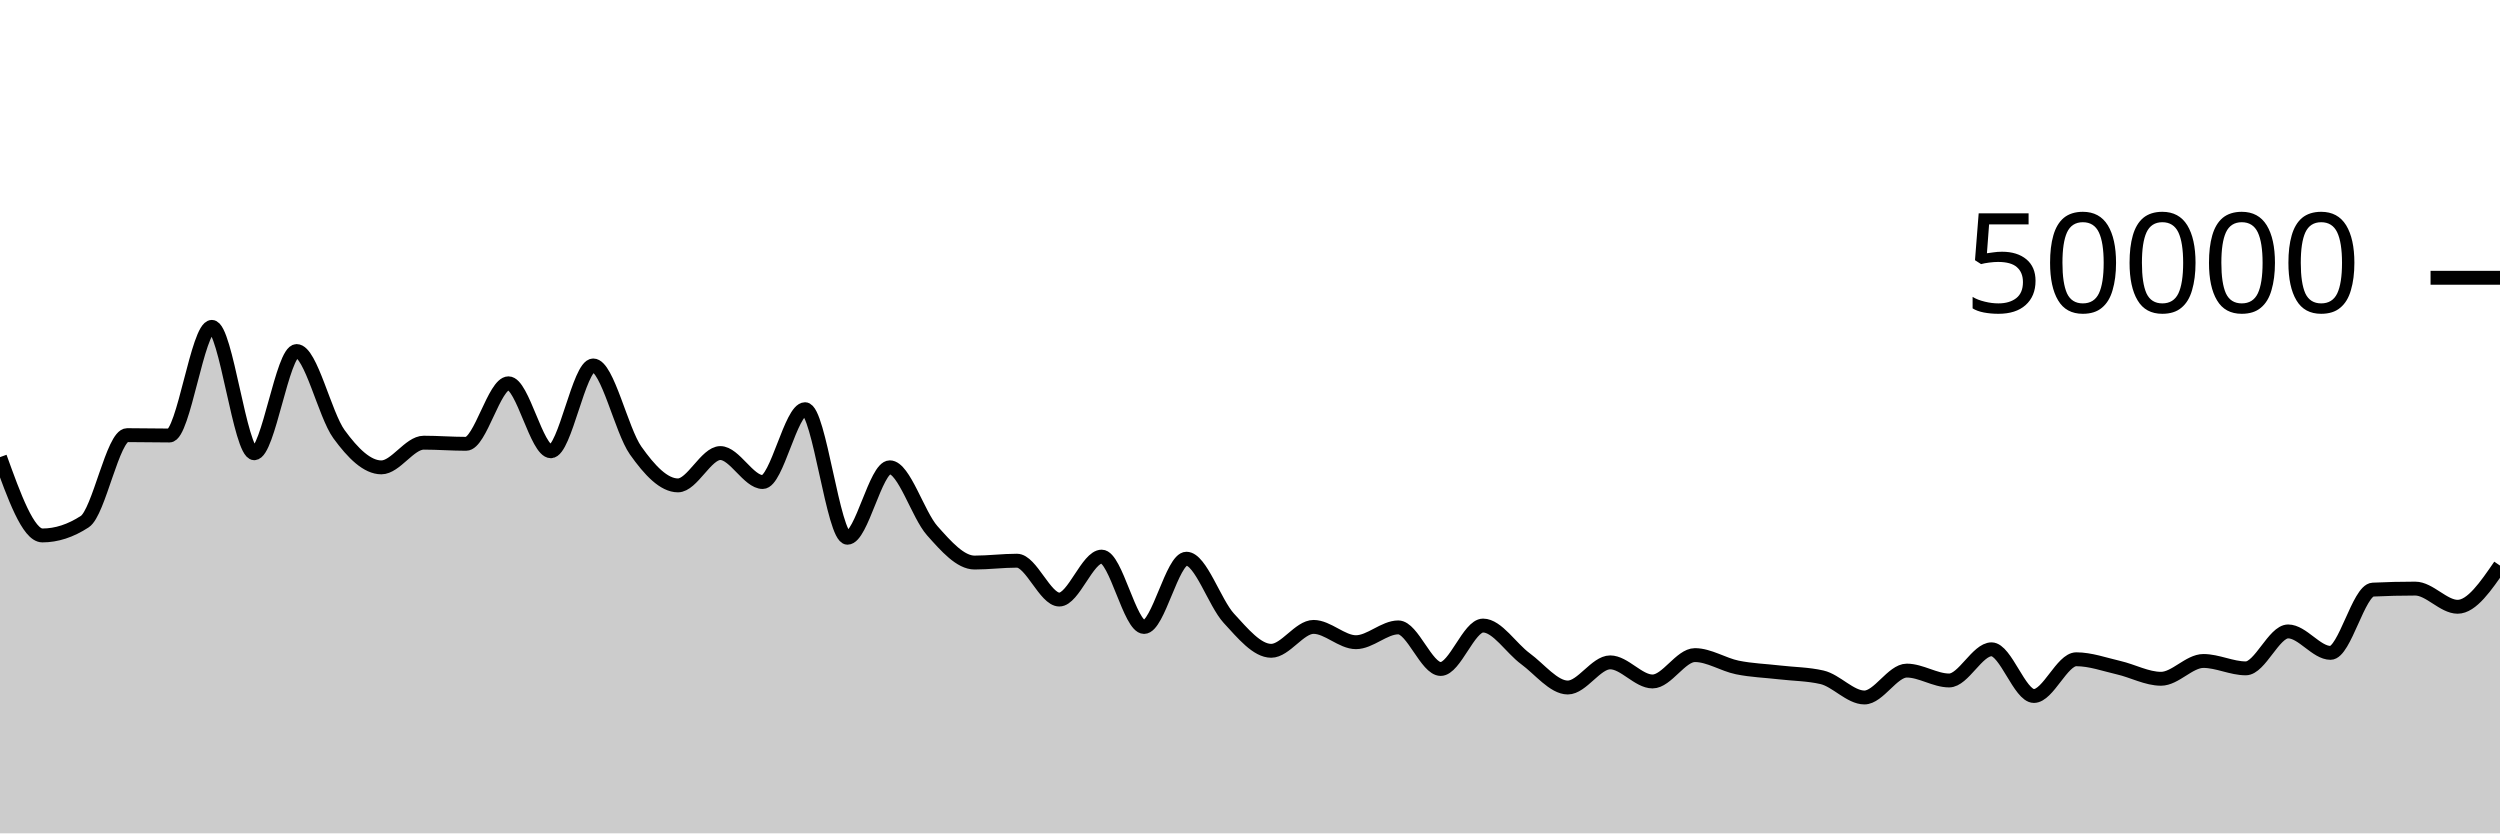
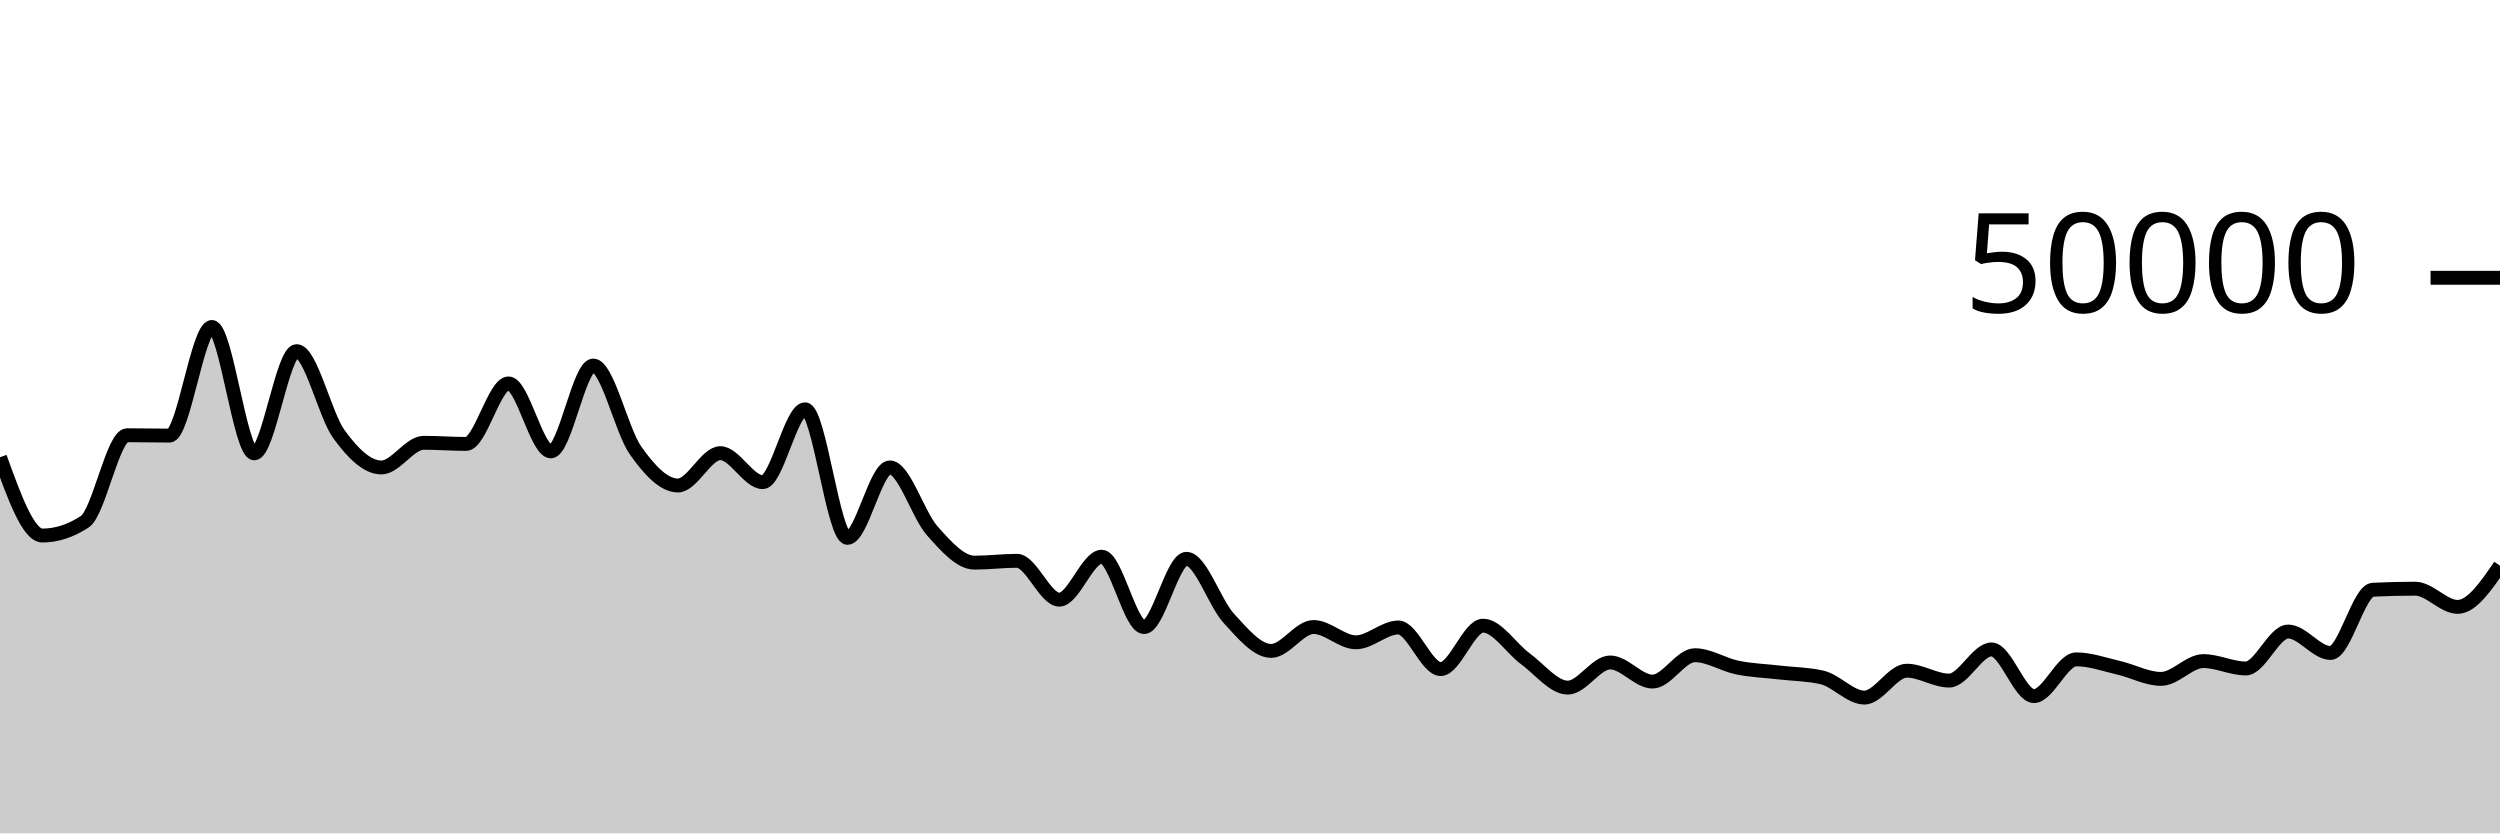
<svg xmlns="http://www.w3.org/2000/svg" viewBox="0 0 180 60">
  <g transform="translate(0,20)">
-     <path class="area" fill="rgba(0, 0, 0, 0.2)" d="M0,12.913C1.017,15.732,2.034,18.552,3.051,18.552C4.068,18.552,5.085,18.221,6.102,17.558C7.119,16.896,8.136,11.33,9.153,11.33C10.169,11.33,11.186,11.356,12.203,11.356C13.22,11.356,14.237,3.535,15.254,3.535C16.271,3.535,17.288,12.634,18.305,12.634C19.322,12.634,20.339,5.274,21.356,5.274C22.373,5.274,23.39,9.864,24.407,11.26C25.424,12.656,26.441,13.651,27.458,13.651C28.475,13.651,29.492,11.873,30.508,11.873C31.525,11.873,32.542,11.955,33.559,11.955C34.576,11.955,35.593,7.598,36.61,7.598C37.627,7.598,38.644,12.491,39.661,12.491C40.678,12.491,41.695,6.312,42.712,6.312C43.729,6.312,44.746,10.993,45.763,12.433C46.78,13.872,47.797,14.948,48.814,14.948C49.831,14.948,50.847,12.62,51.864,12.62C52.881,12.62,53.898,14.706,54.915,14.706C55.932,14.706,56.949,9.462,57.966,9.462C58.983,9.462,60,18.718,61.017,18.718C62.034,18.718,63.051,13.646,64.068,13.646C65.085,13.646,66.102,17.066,67.119,18.209C68.136,19.352,69.153,20.504,70.169,20.504C71.186,20.504,72.203,20.37,73.22,20.37C74.237,20.37,75.254,23.168,76.271,23.168C77.288,23.168,78.305,20.076,79.322,20.076C80.339,20.076,81.356,25.142,82.373,25.142C83.39,25.142,84.407,20.227,85.424,20.227C86.441,20.227,87.458,23.408,88.475,24.514C89.492,25.619,90.508,26.858,91.525,26.858C92.542,26.858,93.559,25.137,94.576,25.137C95.593,25.137,96.61,26.238,97.627,26.238C98.644,26.238,99.661,25.172,100.678,25.172C101.695,25.172,102.712,28.166,103.729,28.166C104.746,28.166,105.763,25.04,106.78,25.04C107.797,25.04,108.814,26.683,109.831,27.426C110.847,28.17,111.864,29.501,112.881,29.501C113.898,29.501,114.915,27.69,115.932,27.69C116.949,27.69,117.966,29.066,118.983,29.066C120,29.066,121.017,27.167,122.034,27.167C123.051,27.167,124.068,27.849,125.085,28.057C126.102,28.265,127.119,28.296,128.136,28.414C129.153,28.533,130.169,28.532,131.186,28.766C132.203,29.001,133.22,30.219,134.237,30.219C135.254,30.219,136.271,28.283,137.288,28.283C138.305,28.283,139.322,28.994,140.339,28.994C141.356,28.994,142.373,26.75,143.39,26.75C144.407,26.75,145.424,30.111,146.441,30.111C147.458,30.111,148.475,27.467,149.492,27.467C150.508,27.467,151.525,27.839,152.542,28.073C153.559,28.307,154.576,28.872,155.593,28.872C156.61,28.872,157.627,27.59,158.644,27.59C159.661,27.59,160.678,28.122,161.695,28.122C162.712,28.122,163.729,25.462,164.746,25.462C165.763,25.462,166.78,27.007,167.797,27.007C168.814,27.007,169.831,22.501,170.847,22.452C171.864,22.403,172.881,22.379,173.898,22.379C174.915,22.379,175.932,23.688,176.949,23.688C177.966,23.688,178.983,22.205,180,20.722L180,40C178.983,40,177.966,40,176.949,40C175.932,40,174.915,40,173.898,40C172.881,40,171.864,40,170.847,40C169.831,40,168.814,40,167.797,40C166.78,40,165.763,40,164.746,40C163.729,40,162.712,40,161.695,40C160.678,40,159.661,40,158.644,40C157.627,40,156.61,40,155.593,40C154.576,40,153.559,40,152.542,40C151.525,40,150.508,40,149.492,40C148.475,40,147.458,40,146.441,40C145.424,40,144.407,40,143.39,40C142.373,40,141.356,40,140.339,40C139.322,40,138.305,40,137.288,40C136.271,40,135.254,40,134.237,40C133.22,40,132.203,40,131.186,40C130.169,40,129.153,40,128.136,40C127.119,40,126.102,40,125.085,40C124.068,40,123.051,40,122.034,40C121.017,40,120,40,118.983,40C117.966,40,116.949,40,115.932,40C114.915,40,113.898,40,112.881,40C111.864,40,110.847,40,109.831,40C108.814,40,107.797,40,106.78,40C105.763,40,104.746,40,103.729,40C102.712,40,101.695,40,100.678,40C99.661,40,98.644,40,97.627,40C96.61,40,95.593,40,94.576,40C93.559,40,92.542,40,91.525,40C90.508,40,89.492,40,88.475,40C87.458,40,86.441,40,85.424,40C84.407,40,83.39,40,82.373,40C81.356,40,80.339,40,79.322,40C78.305,40,77.288,40,76.271,40C75.254,40,74.237,40,73.22,40C72.203,40,71.186,40,70.169,40C69.153,40,68.136,40,67.119,40C66.102,40,65.085,40,64.068,40C63.051,40,62.034,40,61.017,40C60,40,58.983,40,57.966,40C56.949,40,55.932,40,54.915,40C53.898,40,52.881,40,51.864,40C50.847,40,49.831,40,48.814,40C47.797,40,46.78,40,45.763,40C44.746,40,43.729,40,42.712,40C41.695,40,40.678,40,39.661,40C38.644,40,37.627,40,36.61,40C35.593,40,34.576,40,33.559,40C32.542,40,31.525,40,30.508,40C29.492,40,28.475,40,27.458,40C26.441,40,25.424,40,24.407,40C23.39,40,22.373,40,21.356,40C20.339,40,19.322,40,18.305,40C17.288,40,16.271,40,15.254,40C14.237,40,13.22,40,12.203,40C11.186,40,10.169,40,9.153,40C8.136,40,7.119,40,6.102,40C5.085,40,4.068,40,3.051,40C2.034,40,1.017,40,0,40Z" />
-     <path class="line" stroke="black" fill="none" d="M0,12.913C1.017,15.732,2.034,18.552,3.051,18.552C4.068,18.552,5.085,18.221,6.102,17.558C7.119,16.896,8.136,11.33,9.153,11.33C10.169,11.33,11.186,11.356,12.203,11.356C13.22,11.356,14.237,3.535,15.254,3.535C16.271,3.535,17.288,12.634,18.305,12.634C19.322,12.634,20.339,5.274,21.356,5.274C22.373,5.274,23.39,9.864,24.407,11.26C25.424,12.656,26.441,13.651,27.458,13.651C28.475,13.651,29.492,11.873,30.508,11.873C31.525,11.873,32.542,11.955,33.559,11.955C34.576,11.955,35.593,7.598,36.61,7.598C37.627,7.598,38.644,12.491,39.661,12.491C40.678,12.491,41.695,6.312,42.712,6.312C43.729,6.312,44.746,10.993,45.763,12.433C46.78,13.872,47.797,14.948,48.814,14.948C49.831,14.948,50.847,12.62,51.864,12.62C52.881,12.62,53.898,14.706,54.915,14.706C55.932,14.706,56.949,9.462,57.966,9.462C58.983,9.462,60,18.718,61.017,18.718C62.034,18.718,63.051,13.646,64.068,13.646C65.085,13.646,66.102,17.066,67.119,18.209C68.136,19.352,69.153,20.504,70.169,20.504C71.186,20.504,72.203,20.37,73.22,20.37C74.237,20.37,75.254,23.168,76.271,23.168C77.288,23.168,78.305,20.076,79.322,20.076C80.339,20.076,81.356,25.142,82.373,25.142C83.39,25.142,84.407,20.227,85.424,20.227C86.441,20.227,87.458,23.408,88.475,24.514C89.492,25.619,90.508,26.858,91.525,26.858C92.542,26.858,93.559,25.137,94.576,25.137C95.593,25.137,96.61,26.238,97.627,26.238C98.644,26.238,99.661,25.172,100.678,25.172C101.695,25.172,102.712,28.166,103.729,28.166C104.746,28.166,105.763,25.04,106.78,25.04C107.797,25.04,108.814,26.683,109.831,27.426C110.847,28.17,111.864,29.501,112.881,29.501C113.898,29.501,114.915,27.69,115.932,27.69C116.949,27.69,117.966,29.066,118.983,29.066C120,29.066,121.017,27.167,122.034,27.167C123.051,27.167,124.068,27.849,125.085,28.057C126.102,28.265,127.119,28.296,128.136,28.414C129.153,28.533,130.169,28.532,131.186,28.766C132.203,29.001,133.22,30.219,134.237,30.219C135.254,30.219,136.271,28.283,137.288,28.283C138.305,28.283,139.322,28.994,140.339,28.994C141.356,28.994,142.373,26.75,143.39,26.75C144.407,26.75,145.424,30.111,146.441,30.111C147.458,30.111,148.475,27.467,149.492,27.467C150.508,27.467,151.525,27.839,152.542,28.073C153.559,28.307,154.576,28.872,155.593,28.872C156.61,28.872,157.627,27.59,158.644,27.59C159.661,27.59,160.678,28.122,161.695,28.122C162.712,28.122,163.729,25.462,164.746,25.462C165.763,25.462,166.78,27.007,167.797,27.007C168.814,27.007,169.831,22.501,170.847,22.452C171.864,22.403,172.881,22.379,173.898,22.379C174.915,22.379,175.932,23.688,176.949,23.688C177.966,23.688,178.983,22.205,180,20.722" />
+     <path class="area" fill="rgba(0, 0, 0, 0.2)" d="M0,12.921C1.017,15.74,2.034,18.559,3.051,18.559C4.068,18.559,5.085,18.228,6.102,17.566C7.119,16.905,8.136,11.337,9.153,11.337C10.169,11.337,11.186,11.363,12.203,11.363C13.22,11.363,14.237,3.543,15.254,3.543C16.271,3.543,17.288,12.642,18.305,12.642C19.322,12.642,20.339,5.282,21.356,5.282C22.373,5.282,23.39,9.872,24.407,11.268C25.424,12.664,26.441,13.658,27.458,13.658C28.475,13.658,29.492,11.881,30.508,11.881C31.525,11.881,32.542,11.962,33.559,11.962C34.576,11.962,35.593,7.606,36.61,7.606C37.627,7.606,38.644,12.499,39.661,12.499C40.678,12.499,41.695,6.319,42.712,6.319C43.729,6.319,44.746,11.001,45.763,12.44C46.78,13.879,47.797,14.956,48.814,14.956C49.831,14.956,50.847,12.627,51.864,12.627C52.881,12.627,53.898,14.714,54.915,14.714C55.932,14.714,56.949,9.47,57.966,9.47C58.983,9.47,60,18.725,61.017,18.725C62.034,18.725,63.051,13.654,64.068,13.654C65.085,13.654,66.102,17.073,67.119,18.216C68.136,19.359,69.153,20.511,70.169,20.511C71.186,20.511,72.203,20.378,73.22,20.378C74.237,20.378,75.254,23.175,76.271,23.175C77.288,23.175,78.305,20.083,79.322,20.083C80.339,20.083,81.356,25.15,82.373,25.15C83.39,25.15,84.407,20.234,85.424,20.234C86.441,20.234,87.458,23.416,88.475,24.522C89.492,25.627,90.508,26.866,91.525,26.866C92.542,26.866,93.559,25.144,94.576,25.144C95.593,25.144,96.61,26.246,97.627,26.246C98.644,26.246,99.661,25.179,100.678,25.179C101.695,25.179,102.712,28.173,103.729,28.173C104.746,28.173,105.763,25.048,106.78,25.048C107.797,25.048,108.814,26.69,109.831,27.434C110.847,28.177,111.864,29.509,112.881,29.509C113.898,29.509,114.915,27.697,115.932,27.697C116.949,27.697,117.966,29.074,118.983,29.074C120,29.074,121.017,27.175,122.034,27.175C123.051,27.175,124.068,27.856,125.085,28.064C126.102,28.272,127.119,28.303,128.136,28.422C129.153,28.54,130.169,28.539,131.186,28.774C132.203,29.01,133.22,30.226,134.237,30.226C135.254,30.226,136.271,28.29,137.288,28.29C138.305,28.29,139.322,29.002,140.339,29.002C141.356,29.002,142.373,26.758,143.39,26.758C144.407,26.758,145.424,30.119,146.441,30.119C147.458,30.119,148.475,27.474,149.492,27.474C150.508,27.474,151.525,27.846,152.542,28.08C153.559,28.314,154.576,28.88,155.593,28.88C156.61,28.88,157.627,27.598,158.644,27.598C159.661,27.598,160.678,28.13,161.695,28.13C162.712,28.13,163.729,25.47,164.746,25.47C165.763,25.47,166.78,27.014,167.797,27.014C168.814,27.014,169.831,22.509,170.847,22.46C171.864,22.411,172.881,22.386,173.898,22.386C174.915,22.386,175.932,23.695,176.949,23.695C177.966,23.695,178.983,22.212,180,20.73L180,40C178.983,40,177.966,40,176.949,40C175.932,40,174.915,40,173.898,40C172.881,40,171.864,40,170.847,40C169.831,40,168.814,40,167.797,40C166.78,40,165.763,40,164.746,40C163.729,40,162.712,40,161.695,40C160.678,40,159.661,40,158.644,40C157.627,40,156.61,40,155.593,40C154.576,40,153.559,40,152.542,40C151.525,40,150.508,40,149.492,40C148.475,40,147.458,40,146.441,40C145.424,40,144.407,40,143.39,40C142.373,40,141.356,40,140.339,40C139.322,40,138.305,40,137.288,40C136.271,40,135.254,40,134.237,40C133.22,40,132.203,40,131.186,40C130.169,40,129.153,40,128.136,40C127.119,40,126.102,40,125.085,40C124.068,40,123.051,40,122.034,40C121.017,40,120,40,118.983,40C117.966,40,116.949,40,115.932,40C114.915,40,113.898,40,112.881,40C111.864,40,110.847,40,109.831,40C108.814,40,107.797,40,106.78,40C105.763,40,104.746,40,103.729,40C102.712,40,101.695,40,100.678,40C99.661,40,98.644,40,97.627,40C96.61,40,95.593,40,94.576,40C93.559,40,92.542,40,91.525,40C90.508,40,89.492,40,88.475,40C87.458,40,86.441,40,85.424,40C84.407,40,83.39,40,82.373,40C81.356,40,80.339,40,79.322,40C78.305,40,77.288,40,76.271,40C75.254,40,74.237,40,73.22,40C72.203,40,71.186,40,70.169,40C69.153,40,68.136,40,67.119,40C66.102,40,65.085,40,64.068,40C63.051,40,62.034,40,61.017,40C60,40,58.983,40,57.966,40C56.949,40,55.932,40,54.915,40C53.898,40,52.881,40,51.864,40C50.847,40,49.831,40,48.814,40C47.797,40,46.78,40,45.763,40C44.746,40,43.729,40,42.712,40C41.695,40,40.678,40,39.661,40C38.644,40,37.627,40,36.61,40C35.593,40,34.576,40,33.559,40C32.542,40,31.525,40,30.508,40C29.492,40,28.475,40,27.458,40C26.441,40,25.424,40,24.407,40C23.39,40,22.373,40,21.356,40C20.339,40,19.322,40,18.305,40C17.288,40,16.271,40,15.254,40C14.237,40,13.22,40,12.203,40C11.186,40,10.169,40,9.153,40C8.136,40,7.119,40,6.102,40C5.085,40,4.068,40,3.051,40C2.034,40,1.017,40,0,40Z" />
+     <path class="line" stroke="black" fill="none" d="M0,12.921C1.017,15.74,2.034,18.559,3.051,18.559C4.068,18.559,5.085,18.228,6.102,17.566C7.119,16.905,8.136,11.337,9.153,11.337C10.169,11.337,11.186,11.363,12.203,11.363C13.22,11.363,14.237,3.543,15.254,3.543C16.271,3.543,17.288,12.642,18.305,12.642C19.322,12.642,20.339,5.282,21.356,5.282C22.373,5.282,23.39,9.872,24.407,11.268C25.424,12.664,26.441,13.658,27.458,13.658C28.475,13.658,29.492,11.881,30.508,11.881C31.525,11.881,32.542,11.962,33.559,11.962C34.576,11.962,35.593,7.606,36.61,7.606C37.627,7.606,38.644,12.499,39.661,12.499C40.678,12.499,41.695,6.319,42.712,6.319C43.729,6.319,44.746,11.001,45.763,12.44C46.78,13.879,47.797,14.956,48.814,14.956C49.831,14.956,50.847,12.627,51.864,12.627C52.881,12.627,53.898,14.714,54.915,14.714C55.932,14.714,56.949,9.47,57.966,9.47C58.983,9.47,60,18.725,61.017,18.725C62.034,18.725,63.051,13.654,64.068,13.654C65.085,13.654,66.102,17.073,67.119,18.216C68.136,19.359,69.153,20.511,70.169,20.511C71.186,20.511,72.203,20.378,73.22,20.378C74.237,20.378,75.254,23.175,76.271,23.175C77.288,23.175,78.305,20.083,79.322,20.083C80.339,20.083,81.356,25.15,82.373,25.15C83.39,25.15,84.407,20.234,85.424,20.234C86.441,20.234,87.458,23.416,88.475,24.522C89.492,25.627,90.508,26.866,91.525,26.866C92.542,26.866,93.559,25.144,94.576,25.144C95.593,25.144,96.61,26.246,97.627,26.246C98.644,26.246,99.661,25.179,100.678,25.179C101.695,25.179,102.712,28.173,103.729,28.173C104.746,28.173,105.763,25.048,106.78,25.048C107.797,25.048,108.814,26.69,109.831,27.434C110.847,28.177,111.864,29.509,112.881,29.509C113.898,29.509,114.915,27.697,115.932,27.697C116.949,27.697,117.966,29.074,118.983,29.074C120,29.074,121.017,27.175,122.034,27.175C123.051,27.175,124.068,27.856,125.085,28.064C126.102,28.272,127.119,28.303,128.136,28.422C129.153,28.54,130.169,28.539,131.186,28.774C132.203,29.01,133.22,30.226,134.237,30.226C135.254,30.226,136.271,28.29,137.288,28.29C138.305,28.29,139.322,29.002,140.339,29.002C141.356,29.002,142.373,26.758,143.39,26.758C144.407,26.758,145.424,30.119,146.441,30.119C147.458,30.119,148.475,27.474,149.492,27.474C150.508,27.474,151.525,27.846,152.542,28.08C153.559,28.314,154.576,28.88,155.593,28.88C156.61,28.88,157.627,27.598,158.644,27.598C159.661,27.598,160.678,28.13,161.695,28.13C162.712,28.13,163.729,25.47,164.746,25.47C165.763,25.47,166.78,27.014,167.797,27.014C168.814,27.014,169.831,22.509,170.847,22.46C171.864,22.411,172.881,22.386,173.898,22.386C174.915,22.386,175.932,23.695,176.949,23.695C177.966,23.695,178.983,22.212,180,20.73" />
    <path class="axis-ceiling" stroke-width="1" stroke="black" fill="none" d="M175,0L180,0" />
    <text class="axis-ceiling-label" font-family="sans-serif" text-anchor="end" font-size="10px" x="170" y="2.5">50000</text>
  </g>
</svg>
